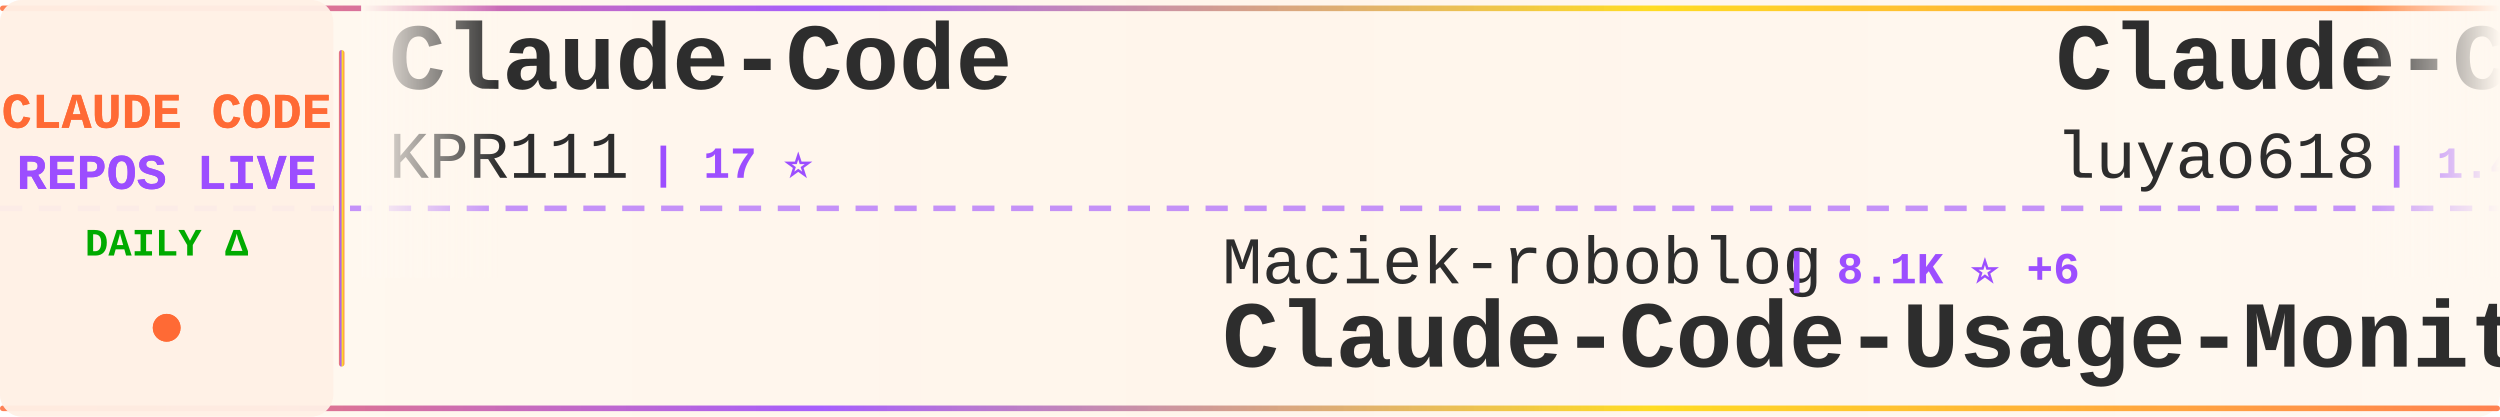
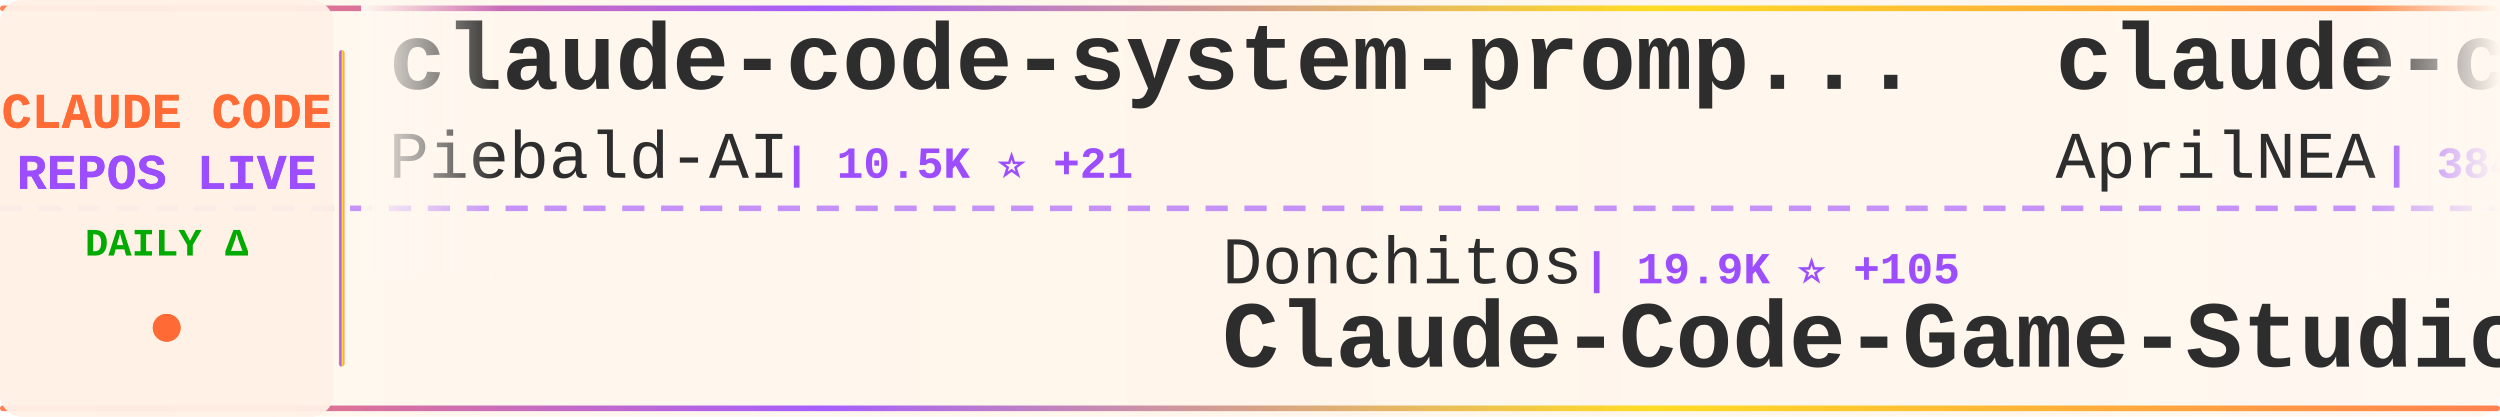
<svg xmlns="http://www.w3.org/2000/svg" width="900" height="150">
  <defs>
    <linearGradient id="tickerBg" x1="0%" y1="0%" x2="100%" y2="0%">
      <stop offset="0%" style="stop-color:#fff8f0;stop-opacity:0.98" />
      <stop offset="50%" style="stop-color:#fff5eb;stop-opacity:1" />
      <stop offset="100%" style="stop-color:#fff8f0;stop-opacity:0.98" />
    </linearGradient>
    <linearGradient id="borderGrad" x1="0%" y1="0%" x2="100%" y2="0%">
      <stop offset="0%" style="stop-color:#FF6B35;stop-opacity:0.85">
        <animate attributeName="stop-opacity" values="0.85;1;0.85" dur="2s" repeatCount="indefinite" />
      </stop>
      <stop offset="33%" style="stop-color:#9C4EFF;stop-opacity:0.9">
        <animate attributeName="stop-opacity" values="0.9;1;0.9" dur="2.2s" repeatCount="indefinite" />
      </stop>
      <stop offset="66%" style="stop-color:#FFD700;stop-opacity:0.85">
        <animate attributeName="stop-opacity" values="0.85;1;0.85" dur="1.8s" repeatCount="indefinite" />
      </stop>
      <stop offset="100%" style="stop-color:#FF6B35;stop-opacity:0.85">
        <animate attributeName="stop-opacity" values="0.85;1;0.85" dur="2s" repeatCount="indefinite" />
      </stop>
    </linearGradient>
    <filter id="textGlow">
      <feGaussianBlur stdDeviation="0.15" result="coloredBlur" />
      <feMerge>
        <feMergeNode in="coloredBlur" />
        <feMergeNode in="SourceGraphic" />
      </feMerge>
    </filter>
    <filter id="metricGlow">
      <feGaussianBlur stdDeviation="0.2" result="coloredBlur" />
      <feMerge>
        <feMergeNode in="coloredBlur" />
        <feMergeNode in="SourceGraphic" />
      </feMerge>
    </filter>
    <linearGradient id="leftFade" x1="0%" y1="0%" x2="100%" y2="0%">
      <stop offset="0%" style="stop-color:#fff8f0;stop-opacity:1" />
      <stop offset="100%" style="stop-color:#fff8f0;stop-opacity:0" />
    </linearGradient>
    <linearGradient id="rightFade" x1="0%" y1="0%" x2="100%" y2="0%">
      <stop offset="0%" style="stop-color:#fff8f0;stop-opacity:0" />
      <stop offset="100%" style="stop-color:#fff8f0;stop-opacity:1" />
    </linearGradient>
  </defs>
  <rect width="900" height="150" fill="url(#tickerBg)" rx="8" />
  <rect x="0" y="2" width="900" height="2" fill="url(#borderGrad)" rx="1" />
  <rect x="0" y="146" width="900" height="2" fill="url(#borderGrad)" rx="1" />
  <line x1="0" y1="75" x2="900" y2="75" stroke="#9C4EFF" stroke-width="2" stroke-dasharray="8 6" opacity="0.6" />
  <rect x="0" y="0" width="120" height="150" fill="#fff0e6" opacity="0.95" rx="8" />
  <text x="60" y="46" font-family="'Courier New', monospace" font-size="18" font-weight="bold" fill="#FF6B35" text-anchor="middle" filter="url(#textGlow)">
    CLAUDE CODE
  </text>
  <text x="60" y="68" font-family="'Courier New', monospace" font-size="18" font-weight="bold" fill="#9C4EFF" text-anchor="middle" filter="url(#textGlow)">
    REPOS LIVE
  </text>
  <text x="60" y="92" font-family="'Courier New', monospace" font-size="14" font-weight="bold" fill="#00aa00" text-anchor="middle">
    DAILY Δ
  </text>
  <circle cx="60" cy="118" r="5" fill="#FF6B35" filter="url(#metricGlow)">
    <animate attributeName="r" values="4;6;4" dur="1.5s" repeatCount="indefinite" />
    <animate attributeName="opacity" values="0.6;1;0.6" dur="1.5s" repeatCount="indefinite" />
  </circle>
  <rect x="122" y="18" width="2" height="114" fill="url(#borderGrad)" rx="1" />
  <clipPath id="tickerClip">
    <rect x="130" y="0" width="770" height="150" />
  </clipPath>
  <g clip-path="url(#tickerClip)">
    <g id="tickerItems">
      <animateTransform attributeName="transform" attributeType="XML" type="translate" from="0 0" to="-3000 0" dur="54s" repeatCount="indefinite" />
      <g transform="translate(0, 0)">
-         <text x="140" y="32" font-family="'Courier New', monospace" font-size="34" font-weight="bold" fill="#2d2d2d">Claude-Code</text>
-         <text x="140" y="64" font-family="'Courier New', monospace" font-size="24" font-weight="normal" fill="#2d2d2d" opacity="1.0">KPR111</text>
-         <text x="234" y="64" font-family="'Courier New', monospace" font-size="16" font-weight="bold" fill="#9C4EFF"> | 17 ⭐</text>
+         <text x="140" y="32" font-family="'Courier New', monospace" font-size="34" font-weight="bold" fill="#2d2d2d">claude-code-system-promp...</text>
+         <text x="140" y="64" font-family="'Courier New', monospace" font-size="24" font-weight="normal" fill="#2d2d2d" opacity="1.0">Piebald-AI</text>
+         <text x="282" y="64" font-family="'Courier New', monospace" font-size="16" font-weight="bold" fill="#9C4EFF"> | 10.5K ⭐ +21</text>
      </g>
      <g transform="translate(300, 0)">
-         <text x="140" y="102" font-family="'Courier New', monospace" font-size="24" font-weight="normal" fill="#2d2d2d" opacity="1.0">Maciek-roboblog</text>
-         <text x="342" y="102" font-family="'Courier New', monospace" font-size="16" font-weight="bold" fill="#9C4EFF"> | 8.1K ⭐ +6</text>
-         <text x="140" y="132" font-family="'Courier New', monospace" font-size="34" font-weight="bold" fill="#2d2d2d">Claude-Code-Usage-Monito...</text>
+         <text x="140" y="102" font-family="'Courier New', monospace" font-size="24" font-weight="normal" fill="#2d2d2d" opacity="1.0">Donchitos</text>
+         <text x="270" y="102" font-family="'Courier New', monospace" font-size="16" font-weight="bold" fill="#9C4EFF"> | 19.9K ⭐ +105</text>
+         <text x="140" y="132" font-family="'Courier New', monospace" font-size="34" font-weight="bold" fill="#2d2d2d">Claude-Code-Game-Studios</text>
      </g>
      <g transform="translate(600, 0)">
-         <text x="140" y="32" font-family="'Courier New', monospace" font-size="34" font-weight="bold" fill="#2d2d2d">Claude-Code-Source-Study</text>
-         <text x="140" y="64" font-family="'Courier New', monospace" font-size="24" font-weight="normal" fill="#2d2d2d" opacity="1.0">luyao618</text>
-         <text x="258" y="64" font-family="'Courier New', monospace" font-size="16" font-weight="bold" fill="#9C4EFF"> | 1.4K ⭐ +2</text>
+         <text x="140" y="32" font-family="'Courier New', monospace" font-size="34" font-weight="bold" fill="#2d2d2d">claude-code-source</text>
+         <text x="140" y="64" font-family="'Courier New', monospace" font-size="24" font-weight="normal" fill="#2d2d2d" opacity="1.0">AprilNEA</text>
+         <text x="258" y="64" font-family="'Courier New', monospace" font-size="16" font-weight="bold" fill="#9C4EFF"> | 384 ⭐</text>
      </g>
      <g transform="translate(900, 0)">
-         <text x="140" y="102" font-family="'Courier New', monospace" font-size="24" font-weight="normal" fill="#2d2d2d" opacity="1.0">darcyegb</text>
-         <text x="258" y="102" font-family="'Courier New', monospace" font-size="16" font-weight="bold" fill="#9C4EFF"> | 701 ⭐</text>
-         <text x="140" y="132" font-family="'Courier New', monospace" font-size="34" font-weight="bold" fill="#2d2d2d">ClaudeCodeAgents</text>
+         <text x="140" y="102" font-family="'Courier New', monospace" font-size="24" font-weight="normal" fill="#2d2d2d" opacity="1.0">claude-code-best</text>
+         <text x="354" y="102" font-family="'Courier New', monospace" font-size="16" font-weight="bold" fill="#9C4EFF"> | 18.9K ⭐ +80</text>
+         <text x="140" y="132" font-family="'Courier New', monospace" font-size="34" font-weight="bold" fill="#2d2d2d">claude-code</text>
      </g>
      <g transform="translate(1200, 0)">
-         <text x="140" y="32" font-family="'Courier New', monospace" font-size="34" font-weight="bold" fill="#2d2d2d">claude-plugins-official</text>
-         <text x="140" y="64" font-family="'Courier New', monospace" font-size="24" font-weight="normal" fill="#2d2d2d" opacity="1.0">anthropics</text>
-         <text x="282" y="64" font-family="'Courier New', monospace" font-size="16" font-weight="bold" fill="#9C4EFF"> | 27.7K ⭐ +619</text>
+         <text x="140" y="32" font-family="'Courier New', monospace" font-size="34" font-weight="bold" fill="#2d2d2d">claude-code-pm-course</text>
+         <text x="140" y="64" font-family="'Courier New', monospace" font-size="24" font-weight="normal" fill="#2d2d2d" opacity="1.0">carlvellotti</text>
+         <text x="306" y="64" font-family="'Courier New', monospace" font-size="16" font-weight="bold" fill="#9C4EFF"> | 2.0K ⭐ +5</text>
      </g>
      <g transform="translate(1500, 0)">
-         <text x="140" y="102" font-family="'Courier New', monospace" font-size="24" font-weight="normal" fill="#2d2d2d" opacity="1.0">anthropics</text>
-         <text x="282" y="102" font-family="'Courier New', monospace" font-size="16" font-weight="bold" fill="#9C4EFF"> | 848 ⭐ +3</text>
-         <text x="140" y="132" font-family="'Courier New', monospace" font-size="34" font-weight="bold" fill="#2d2d2d">claude-code-base-action</text>
+         <text x="140" y="102" font-family="'Courier New', monospace" font-size="24" font-weight="normal" fill="#2d2d2d" opacity="1.0">musistudio</text>
+         <text x="282" y="102" font-family="'Courier New', monospace" font-size="16" font-weight="bold" fill="#9C4EFF"> | 34.4K ⭐ +64</text>
+         <text x="140" y="132" font-family="'Courier New', monospace" font-size="34" font-weight="bold" fill="#2d2d2d">claude-code-router</text>
      </g>
      <g transform="translate(1800, 0)">
-         <text x="140" y="32" font-family="'Courier New', monospace" font-size="34" font-weight="bold" fill="#2d2d2d">andrej-karpathy-skills</text>
-         <text x="140" y="64" font-family="'Courier New', monospace" font-size="24" font-weight="normal" fill="#2d2d2d" opacity="1.0">multica-ai</text>
-         <text x="282" y="64" font-family="'Courier New', monospace" font-size="16" font-weight="bold" fill="#9C4EFF"> | 154.1K ⭐ +2.9K</text>
+         <text x="140" y="32" font-family="'Courier New', monospace" font-size="34" font-weight="bold" fill="#2d2d2d">claude-code-hooks-master...</text>
+         <text x="140" y="64" font-family="'Courier New', monospace" font-size="24" font-weight="normal" fill="#2d2d2d" opacity="1.0">disler</text>
+         <text x="234" y="64" font-family="'Courier New', monospace" font-size="16" font-weight="bold" fill="#9C4EFF"> | 3.7K ⭐ +6</text>
      </g>
      <g transform="translate(2100, 0)">
-         <text x="140" y="102" font-family="'Courier New', monospace" font-size="24" font-weight="normal" fill="#2d2d2d" opacity="1.0">frankbria</text>
-         <text x="270" y="102" font-family="'Courier New', monospace" font-size="16" font-weight="bold" fill="#9C4EFF"> | 9.2K ⭐ +5</text>
-         <text x="140" y="132" font-family="'Courier New', monospace" font-size="34" font-weight="bold" fill="#2d2d2d">ralph-claude-code</text>
+         <text x="140" y="102" font-family="'Courier New', monospace" font-size="24" font-weight="normal" fill="#2d2d2d" opacity="1.0">ponponon</text>
+         <text x="258" y="102" font-family="'Courier New', monospace" font-size="16" font-weight="bold" fill="#9C4EFF"> | 2.2K ⭐ +3</text>
+         <text x="140" y="132" font-family="'Courier New', monospace" font-size="34" font-weight="bold" fill="#2d2d2d">claude_code_src</text>
      </g>
      <g transform="translate(2400, 0)">
-         <text x="140" y="32" font-family="'Courier New', monospace" font-size="34" font-weight="bold" fill="#2d2d2d">claude-code</text>
-         <text x="140" y="64" font-family="'Courier New', monospace" font-size="24" font-weight="normal" fill="#2d2d2d" opacity="1.0">claude-code-best</text>
-         <text x="354" y="64" font-family="'Courier New', monospace" font-size="16" font-weight="bold" fill="#9C4EFF"> | 18.9K ⭐ +86</text>
+         <text x="140" y="32" font-family="'Courier New', monospace" font-size="34" font-weight="bold" fill="#2d2d2d">ralph-claude-code</text>
+         <text x="140" y="64" font-family="'Courier New', monospace" font-size="24" font-weight="normal" fill="#2d2d2d" opacity="1.0">frankbria</text>
+         <text x="270" y="64" font-family="'Courier New', monospace" font-size="16" font-weight="bold" fill="#9C4EFF"> | 9.2K ⭐ +6</text>
      </g>
      <g transform="translate(2700, 0)">
-         <text x="140" y="102" font-family="'Courier New', monospace" font-size="24" font-weight="normal" fill="#2d2d2d" opacity="1.0">repowise-dev</text>
-         <text x="306" y="102" font-family="'Courier New', monospace" font-size="16" font-weight="bold" fill="#9C4EFF"> | 1.1K ⭐ +1</text>
-         <text x="140" y="132" font-family="'Courier New', monospace" font-size="34" font-weight="bold" fill="#2d2d2d">claude-code-prompts</text>
+         <text x="140" y="102" font-family="'Courier New', monospace" font-size="24" font-weight="normal" fill="#2d2d2d" opacity="1.0">guanshan</text>
+         <text x="258" y="102" font-family="'Courier New', monospace" font-size="16" font-weight="bold" fill="#9C4EFF"> | 59 ⭐</text>
+         <text x="140" y="132" font-family="'Courier New', monospace" font-size="34" font-weight="bold" fill="#2d2d2d">ClaudeCode</text>
      </g>
      <g transform="translate(3000, 0)">
-         <text x="140" y="32" font-family="'Courier New', monospace" font-size="34" font-weight="bold" fill="#2d2d2d">Claude-Code</text>
-         <text x="140" y="64" font-family="'Courier New', monospace" font-size="24" font-weight="normal" fill="#2d2d2d" opacity="1.0">KPR111</text>
-         <text x="234" y="64" font-family="'Courier New', monospace" font-size="16" font-weight="bold" fill="#9C4EFF"> | 17 ⭐</text>
+         <text x="140" y="32" font-family="'Courier New', monospace" font-size="34" font-weight="bold" fill="#2d2d2d">claude-code-system-promp...</text>
+         <text x="140" y="64" font-family="'Courier New', monospace" font-size="24" font-weight="normal" fill="#2d2d2d" opacity="1.0">Piebald-AI</text>
+         <text x="282" y="64" font-family="'Courier New', monospace" font-size="16" font-weight="bold" fill="#9C4EFF"> | 10.5K ⭐ +21</text>
      </g>
      <g transform="translate(3300, 0)">
-         <text x="140" y="102" font-family="'Courier New', monospace" font-size="24" font-weight="normal" fill="#2d2d2d" opacity="1.0">Maciek-roboblog</text>
-         <text x="342" y="102" font-family="'Courier New', monospace" font-size="16" font-weight="bold" fill="#9C4EFF"> | 8.1K ⭐ +6</text>
-         <text x="140" y="132" font-family="'Courier New', monospace" font-size="34" font-weight="bold" fill="#2d2d2d">Claude-Code-Usage-Monito...</text>
+         <text x="140" y="102" font-family="'Courier New', monospace" font-size="24" font-weight="normal" fill="#2d2d2d" opacity="1.0">Donchitos</text>
+         <text x="270" y="102" font-family="'Courier New', monospace" font-size="16" font-weight="bold" fill="#9C4EFF"> | 19.9K ⭐ +105</text>
+         <text x="140" y="132" font-family="'Courier New', monospace" font-size="34" font-weight="bold" fill="#2d2d2d">Claude-Code-Game-Studios</text>
      </g>
      <g transform="translate(3600, 0)">
-         <text x="140" y="32" font-family="'Courier New', monospace" font-size="34" font-weight="bold" fill="#2d2d2d">Claude-Code-Source-Study</text>
-         <text x="140" y="64" font-family="'Courier New', monospace" font-size="24" font-weight="normal" fill="#2d2d2d" opacity="1.0">luyao618</text>
-         <text x="258" y="64" font-family="'Courier New', monospace" font-size="16" font-weight="bold" fill="#9C4EFF"> | 1.4K ⭐ +2</text>
+         <text x="140" y="32" font-family="'Courier New', monospace" font-size="34" font-weight="bold" fill="#2d2d2d">claude-code-source</text>
+         <text x="140" y="64" font-family="'Courier New', monospace" font-size="24" font-weight="normal" fill="#2d2d2d" opacity="1.0">AprilNEA</text>
+         <text x="258" y="64" font-family="'Courier New', monospace" font-size="16" font-weight="bold" fill="#9C4EFF"> | 384 ⭐</text>
      </g>
      <g transform="translate(3900, 0)">
-         <text x="140" y="102" font-family="'Courier New', monospace" font-size="24" font-weight="normal" fill="#2d2d2d" opacity="1.0">darcyegb</text>
-         <text x="258" y="102" font-family="'Courier New', monospace" font-size="16" font-weight="bold" fill="#9C4EFF"> | 701 ⭐</text>
-         <text x="140" y="132" font-family="'Courier New', monospace" font-size="34" font-weight="bold" fill="#2d2d2d">ClaudeCodeAgents</text>
+         <text x="140" y="102" font-family="'Courier New', monospace" font-size="24" font-weight="normal" fill="#2d2d2d" opacity="1.0">claude-code-best</text>
+         <text x="354" y="102" font-family="'Courier New', monospace" font-size="16" font-weight="bold" fill="#9C4EFF"> | 18.9K ⭐ +80</text>
+         <text x="140" y="132" font-family="'Courier New', monospace" font-size="34" font-weight="bold" fill="#2d2d2d">claude-code</text>
      </g>
    </g>
  </g>
  <rect x="130" y="0" width="50" height="100" fill="url(#leftFade)" />
  <rect x="850" y="0" width="50" height="100" fill="url(#rightFade)" />
</svg>
